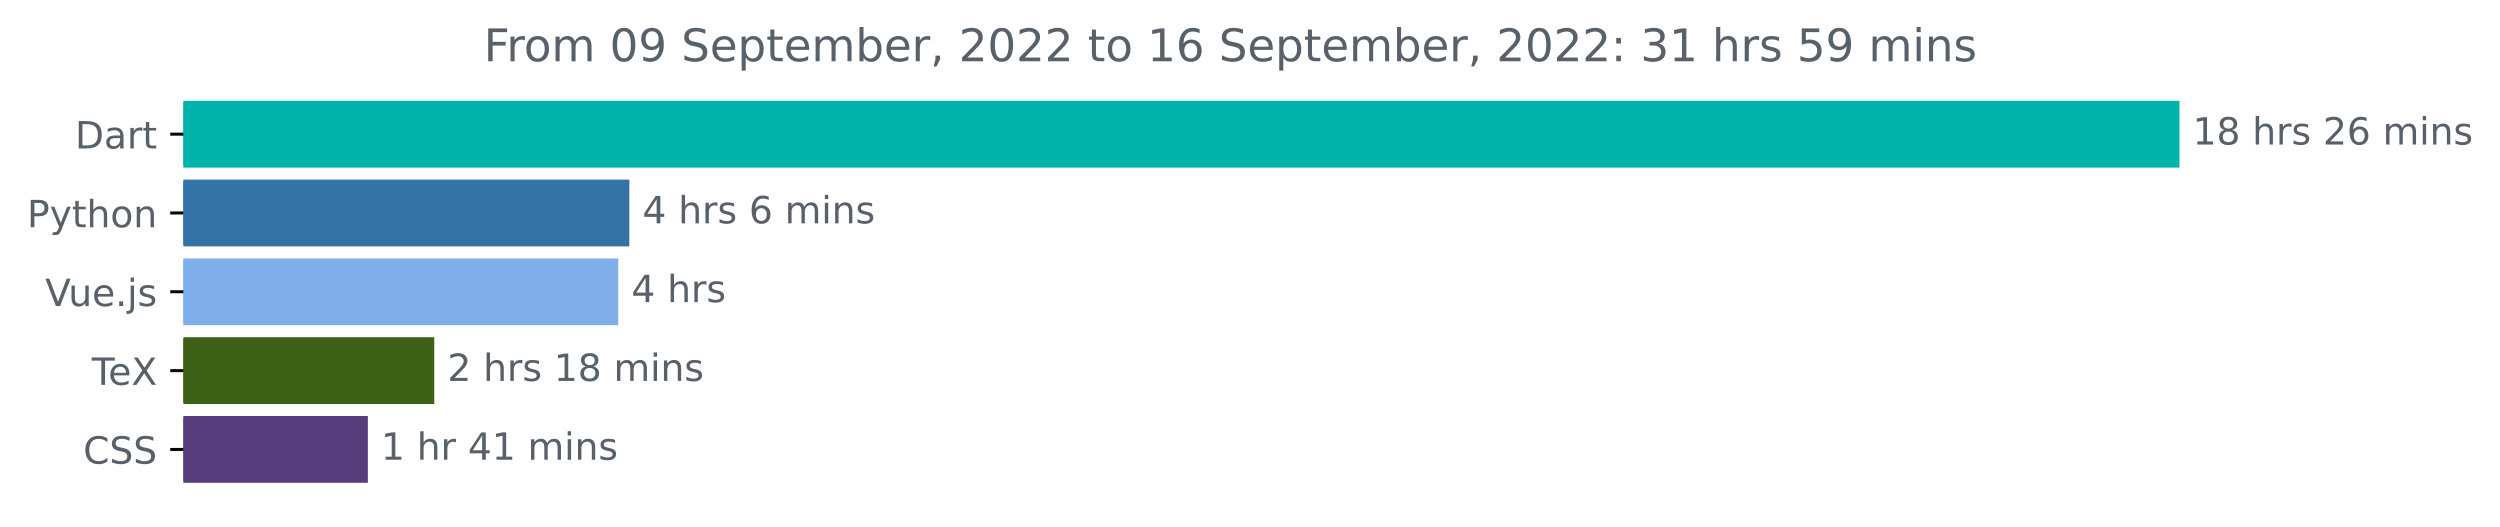
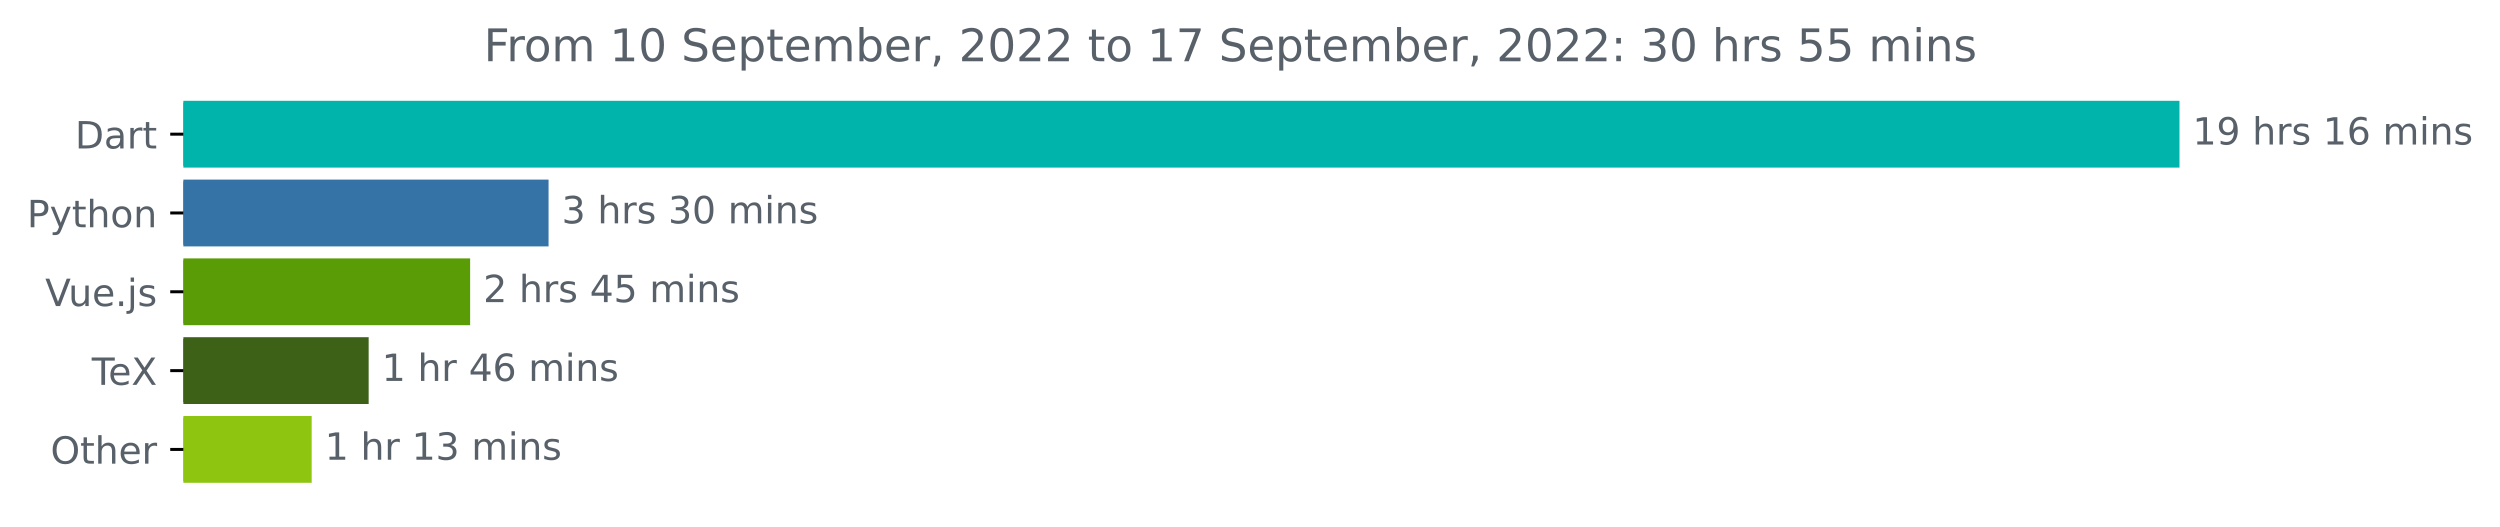
<svg xmlns="http://www.w3.org/2000/svg" xmlns:xlink="http://www.w3.org/1999/xlink" width="666.199pt" height="140.398pt" viewBox="0 0 666.199 140.398" version="1.1">
  <defs>
    <style type="text/css">*{stroke-linejoin: round; stroke-linecap: butt}</style>
  </defs>
  <g id="figure_1">
    <g id="patch_1">
      <path d="M 0 140.398  L 666.199 140.398  L 666.199 0  L 0 0  L 0 140.398  z " style="fill: none" />
    </g>
    <g id="axes_1">
      <g id="patch_2">
-         <path d="M 48.862 27.358  L 580.291 27.358  L 580.291 44.158  L 48.862 44.158  z " clip-path="url(#pf007a153de)" style="fill: #00b4ab; stroke: #00b4ab; stroke-linejoin: miter" />
+         <path d="M 48.862 27.358  L 580.291 27.358  L 580.291 44.158  L 48.862 44.158  z " clip-path="url(#p977d605527)" style="fill: #00b4ab; stroke: #00b4ab; stroke-linejoin: miter" />
      </g>
      <g id="patch_3">
-         <path d="M 48.862 48.358  L 167.204 48.358  L 167.204 65.158  L 48.862 65.158  z " clip-path="url(#pf007a153de)" style="fill: #3572a5; stroke: #3572a5; stroke-linejoin: miter" />
+         <path d="M 48.862 48.358  L 145.68 48.358  L 145.68 65.158  L 48.862 65.158  z " clip-path="url(#p977d605527)" style="fill: #3572a5; stroke: #3572a5; stroke-linejoin: miter" />
      </g>
      <g id="patch_4">
-         <path d="M 48.862 69.358  L 164.254 69.358  L 164.254 86.158  L 48.862 86.158  z " clip-path="url(#pf007a153de)" style="fill: #81afec; stroke: #81afec; stroke-linejoin: miter" />
+         <path d="M 48.862 69.358  L 124.781 69.358  L 124.781 86.158  L 48.862 86.158  z " clip-path="url(#p977d605527)" style="fill: #599c05; stroke: #599c05; stroke-linejoin: miter" />
      </g>
      <g id="patch_5">
-         <path d="M 48.862 90.358  L 115.222 90.358  L 115.222 107.158  L 48.862 107.158  z " clip-path="url(#pf007a153de)" style="fill: #3d6117; stroke: #3d6117; stroke-linejoin: miter" />
+         <path d="M 48.862 90.358  L 97.74 90.358  L 97.74 107.158  L 48.862 107.158  z " clip-path="url(#p977d605527)" style="fill: #3d6117; stroke: #3d6117; stroke-linejoin: miter" />
      </g>
      <g id="patch_6">
-         <path d="M 48.862 111.358  L 97.526 111.358  L 97.526 128.158  L 48.862 128.158  z " clip-path="url(#pf007a153de)" style="fill: #563d7c; stroke: #563d7c; stroke-linejoin: miter" />
+         <path d="M 48.862 111.358  L 82.557 111.358  L 82.557 128.158  L 48.862 128.158  z " clip-path="url(#p977d605527)" style="fill: #8dc511; stroke: #8dc511; stroke-linejoin: miter" />
      </g>
      <g id="matplotlib.axis_1" />
      <g id="matplotlib.axis_2">
        <g id="ytick_1">
          <g id="line2d_1">
            <defs>
-               <path id="m2feb06787a" d="M 0 0  L -3.5 0  " style="stroke: #000000; stroke-width: 0.8" />
+               <path id="m8fcc27174d" d="M 0 0  L -3.5 0  " style="stroke: #000000; stroke-width: 0.8" />
            </defs>
            <g>
-               <use xlink:href="#m2feb06787a" x="48.862" y="35.758" style="stroke: #000000; stroke-width: 0.8" />
+               <use xlink:href="#m8fcc27174d" x="48.862" y="35.758" style="stroke: #000000; stroke-width: 0.8" />
            </g>
          </g>
          <g id="text_1">
            <g style="fill: #586069" transform="translate(20.00313 39.55734)scale(0.1 -0.1)">
              <defs>
                <path id="DejaVuSans-44" d="M 1259 4147  L 1259 519  L 2022 519  Q 2988 519 3436 956  Q 3884 1394 3884 2338  Q 3884 3275 3436 3711  Q 2988 4147 2022 4147  L 1259 4147  z M 628 4666  L 1925 4666  Q 3281 4666 3915 4102  Q 4550 3538 4550 2338  Q 4550 1131 3912 565  Q 3275 0 1925 0  L 628 0  L 628 4666  z " transform="scale(0.015625)" />
                <path id="DejaVuSans-61" d="M 2194 1759  Q 1497 1759 1228 1600  Q 959 1441 959 1056  Q 959 750 1161 570  Q 1363 391 1709 391  Q 2188 391 2477 730  Q 2766 1069 2766 1631  L 2766 1759  L 2194 1759  z M 3341 1997  L 3341 0  L 2766 0  L 2766 531  Q 2569 213 2275 61  Q 1981 -91 1556 -91  Q 1019 -91 701 211  Q 384 513 384 1019  Q 384 1609 779 1909  Q 1175 2209 1959 2209  L 2766 2209  L 2766 2266  Q 2766 2663 2505 2880  Q 2244 3097 1772 3097  Q 1472 3097 1187 3025  Q 903 2953 641 2809  L 641 3341  Q 956 3463 1253 3523  Q 1550 3584 1831 3584  Q 2591 3584 2966 3190  Q 3341 2797 3341 1997  z " transform="scale(0.015625)" />
                <path id="DejaVuSans-72" d="M 2631 2963  Q 2534 3019 2420 3045  Q 2306 3072 2169 3072  Q 1681 3072 1420 2755  Q 1159 2438 1159 1844  L 1159 0  L 581 0  L 581 3500  L 1159 3500  L 1159 2956  Q 1341 3275 1631 3429  Q 1922 3584 2338 3584  Q 2397 3584 2469 3576  Q 2541 3569 2628 3553  L 2631 2963  z " transform="scale(0.015625)" />
                <path id="DejaVuSans-74" d="M 1172 4494  L 1172 3500  L 2356 3500  L 2356 3053  L 1172 3053  L 1172 1153  Q 1172 725 1289 603  Q 1406 481 1766 481  L 2356 481  L 2356 0  L 1766 0  Q 1100 0 847 248  Q 594 497 594 1153  L 594 3053  L 172 3053  L 172 3500  L 594 3500  L 594 4494  L 1172 4494  z " transform="scale(0.015625)" />
              </defs>
              <use xlink:href="#DejaVuSans-44" />
              <use xlink:href="#DejaVuSans-61" x="77.002" />
              <use xlink:href="#DejaVuSans-72" x="138.281" />
              <use xlink:href="#DejaVuSans-74" x="179.395" />
            </g>
          </g>
        </g>
        <g id="ytick_2">
          <g id="line2d_2">
            <g>
-               <use xlink:href="#m2feb06787a" x="48.862" y="56.758" style="stroke: #000000; stroke-width: 0.8" />
+               <use xlink:href="#m8fcc27174d" x="48.862" y="56.758" style="stroke: #000000; stroke-width: 0.8" />
            </g>
          </g>
          <g id="text_2">
            <g style="fill: #586069" transform="translate(7.2 60.55734)scale(0.1 -0.1)">
              <defs>
                <path id="DejaVuSans-50" d="M 1259 4147  L 1259 2394  L 2053 2394  Q 2494 2394 2734 2622  Q 2975 2850 2975 3272  Q 2975 3691 2734 3919  Q 2494 4147 2053 4147  L 1259 4147  z M 628 4666  L 2053 4666  Q 2838 4666 3239 4311  Q 3641 3956 3641 3272  Q 3641 2581 3239 2228  Q 2838 1875 2053 1875  L 1259 1875  L 1259 0  L 628 0  L 628 4666  z " transform="scale(0.015625)" />
                <path id="DejaVuSans-79" d="M 2059 -325  Q 1816 -950 1584 -1140  Q 1353 -1331 966 -1331  L 506 -1331  L 506 -850  L 844 -850  Q 1081 -850 1212 -737  Q 1344 -625 1503 -206  L 1606 56  L 191 3500  L 800 3500  L 1894 763  L 2988 3500  L 3597 3500  L 2059 -325  z " transform="scale(0.015625)" />
                <path id="DejaVuSans-68" d="M 3513 2113  L 3513 0  L 2938 0  L 2938 2094  Q 2938 2591 2744 2837  Q 2550 3084 2163 3084  Q 1697 3084 1428 2787  Q 1159 2491 1159 1978  L 1159 0  L 581 0  L 581 4863  L 1159 4863  L 1159 2956  Q 1366 3272 1645 3428  Q 1925 3584 2291 3584  Q 2894 3584 3203 3211  Q 3513 2838 3513 2113  z " transform="scale(0.015625)" />
                <path id="DejaVuSans-6f" d="M 1959 3097  Q 1497 3097 1228 2736  Q 959 2375 959 1747  Q 959 1119 1226 758  Q 1494 397 1959 397  Q 2419 397 2687 759  Q 2956 1122 2956 1747  Q 2956 2369 2687 2733  Q 2419 3097 1959 3097  z M 1959 3584  Q 2709 3584 3137 3096  Q 3566 2609 3566 1747  Q 3566 888 3137 398  Q 2709 -91 1959 -91  Q 1206 -91 779 398  Q 353 888 353 1747  Q 353 2609 779 3096  Q 1206 3584 1959 3584  z " transform="scale(0.015625)" />
                <path id="DejaVuSans-6e" d="M 3513 2113  L 3513 0  L 2938 0  L 2938 2094  Q 2938 2591 2744 2837  Q 2550 3084 2163 3084  Q 1697 3084 1428 2787  Q 1159 2491 1159 1978  L 1159 0  L 581 0  L 581 3500  L 1159 3500  L 1159 2956  Q 1366 3272 1645 3428  Q 1925 3584 2291 3584  Q 2894 3584 3203 3211  Q 3513 2838 3513 2113  z " transform="scale(0.015625)" />
              </defs>
              <use xlink:href="#DejaVuSans-50" />
              <use xlink:href="#DejaVuSans-79" x="60.303" />
              <use xlink:href="#DejaVuSans-74" x="119.482" />
              <use xlink:href="#DejaVuSans-68" x="158.691" />
              <use xlink:href="#DejaVuSans-6f" x="222.07" />
              <use xlink:href="#DejaVuSans-6e" x="283.252" />
            </g>
          </g>
        </g>
        <g id="ytick_3">
          <g id="line2d_3">
            <g>
-               <use xlink:href="#m2feb06787a" x="48.862" y="77.758" style="stroke: #000000; stroke-width: 0.8" />
+               <use xlink:href="#m8fcc27174d" x="48.862" y="77.758" style="stroke: #000000; stroke-width: 0.8" />
            </g>
          </g>
          <g id="text_3">
            <g style="fill: #586069" transform="translate(12.04063 81.55734)scale(0.1 -0.1)">
              <defs>
                <path id="DejaVuSans-56" d="M 1831 0  L 50 4666  L 709 4666  L 2188 738  L 3669 4666  L 4325 4666  L 2547 0  L 1831 0  z " transform="scale(0.015625)" />
                <path id="DejaVuSans-75" d="M 544 1381  L 544 3500  L 1119 3500  L 1119 1403  Q 1119 906 1312 657  Q 1506 409 1894 409  Q 2359 409 2629 706  Q 2900 1003 2900 1516  L 2900 3500  L 3475 3500  L 3475 0  L 2900 0  L 2900 538  Q 2691 219 2414 64  Q 2138 -91 1772 -91  Q 1169 -91 856 284  Q 544 659 544 1381  z M 1991 3584  L 1991 3584  z " transform="scale(0.015625)" />
                <path id="DejaVuSans-65" d="M 3597 1894  L 3597 1613  L 953 1613  Q 991 1019 1311 708  Q 1631 397 2203 397  Q 2534 397 2845 478  Q 3156 559 3463 722  L 3463 178  Q 3153 47 2828 -22  Q 2503 -91 2169 -91  Q 1331 -91 842 396  Q 353 884 353 1716  Q 353 2575 817 3079  Q 1281 3584 2069 3584  Q 2775 3584 3186 3129  Q 3597 2675 3597 1894  z M 3022 2063  Q 3016 2534 2758 2815  Q 2500 3097 2075 3097  Q 1594 3097 1305 2825  Q 1016 2553 972 2059  L 3022 2063  z " transform="scale(0.015625)" />
                <path id="DejaVuSans-2e" d="M 684 794  L 1344 794  L 1344 0  L 684 0  L 684 794  z " transform="scale(0.015625)" />
                <path id="DejaVuSans-6a" d="M 603 3500  L 1178 3500  L 1178 -63  Q 1178 -731 923 -1031  Q 669 -1331 103 -1331  L -116 -1331  L -116 -844  L 38 -844  Q 366 -844 484 -692  Q 603 -541 603 -63  L 603 3500  z M 603 4863  L 1178 4863  L 1178 4134  L 603 4134  L 603 4863  z " transform="scale(0.015625)" />
                <path id="DejaVuSans-73" d="M 2834 3397  L 2834 2853  Q 2591 2978 2328 3040  Q 2066 3103 1784 3103  Q 1356 3103 1142 2972  Q 928 2841 928 2578  Q 928 2378 1081 2264  Q 1234 2150 1697 2047  L 1894 2003  Q 2506 1872 2764 1633  Q 3022 1394 3022 966  Q 3022 478 2636 193  Q 2250 -91 1575 -91  Q 1294 -91 989 -36  Q 684 19 347 128  L 347 722  Q 666 556 975 473  Q 1284 391 1588 391  Q 1994 391 2212 530  Q 2431 669 2431 922  Q 2431 1156 2273 1281  Q 2116 1406 1581 1522  L 1381 1569  Q 847 1681 609 1914  Q 372 2147 372 2553  Q 372 3047 722 3315  Q 1072 3584 1716 3584  Q 2034 3584 2315 3537  Q 2597 3491 2834 3397  z " transform="scale(0.015625)" />
              </defs>
              <use xlink:href="#DejaVuSans-56" />
              <use xlink:href="#DejaVuSans-75" x="61.658" />
              <use xlink:href="#DejaVuSans-65" x="125.037" />
              <use xlink:href="#DejaVuSans-2e" x="186.561" />
              <use xlink:href="#DejaVuSans-6a" x="218.348" />
              <use xlink:href="#DejaVuSans-73" x="246.131" />
            </g>
          </g>
        </g>
        <g id="ytick_4">
          <g id="line2d_4">
            <g>
-               <use xlink:href="#m2feb06787a" x="48.862" y="98.758" style="stroke: #000000; stroke-width: 0.8" />
+               <use xlink:href="#m8fcc27174d" x="48.862" y="98.758" style="stroke: #000000; stroke-width: 0.8" />
            </g>
          </g>
          <g id="text_4">
            <g style="fill: #586069" transform="translate(24.45156 102.5573)scale(0.1 -0.1)">
              <defs>
                <path id="DejaVuSans-54" d="M -19 4666  L 3928 4666  L 3928 4134  L 2272 4134  L 2272 0  L 1638 0  L 1638 4134  L -19 4134  L -19 4666  z " transform="scale(0.015625)" />
                <path id="DejaVuSans-58" d="M 403 4666  L 1081 4666  L 2241 2931  L 3406 4666  L 4084 4666  L 2584 2425  L 4184 0  L 3506 0  L 2194 1984  L 872 0  L 191 0  L 1856 2491  L 403 4666  z " transform="scale(0.015625)" />
              </defs>
              <use xlink:href="#DejaVuSans-54" />
              <use xlink:href="#DejaVuSans-65" x="44.084" />
              <use xlink:href="#DejaVuSans-58" x="105.607" />
            </g>
          </g>
        </g>
        <g id="ytick_5">
          <g id="line2d_5">
            <g>
-               <use xlink:href="#m2feb06787a" x="48.862" y="119.758" style="stroke: #000000; stroke-width: 0.8" />
+               <use xlink:href="#m8fcc27174d" x="48.862" y="119.758" style="stroke: #000000; stroke-width: 0.8" />
            </g>
          </g>
          <g id="text_5">
-             <g style="fill: #586069" transform="translate(22.18281 123.5573)scale(0.1 -0.1)">
-               <defs>
-                 <path id="DejaVuSans-43" d="M 4122 4306  L 4122 3641  Q 3803 3938 3442 4084  Q 3081 4231 2675 4231  Q 1875 4231 1450 3742  Q 1025 3253 1025 2328  Q 1025 1406 1450 917  Q 1875 428 2675 428  Q 3081 428 3442 575  Q 3803 722 4122 1019  L 4122 359  Q 3791 134 3420 21  Q 3050 -91 2638 -91  Q 1578 -91 968 557  Q 359 1206 359 2328  Q 359 3453 968 4101  Q 1578 4750 2638 4750  Q 3056 4750 3426 4639  Q 3797 4528 4122 4306  z " transform="scale(0.015625)" />
-                 <path id="DejaVuSans-53" d="M 3425 4513  L 3425 3897  Q 3066 4069 2747 4153  Q 2428 4238 2131 4238  Q 1616 4238 1336 4038  Q 1056 3838 1056 3469  Q 1056 3159 1242 3001  Q 1428 2844 1947 2747  L 2328 2669  Q 3034 2534 3370 2195  Q 3706 1856 3706 1288  Q 3706 609 3251 259  Q 2797 -91 1919 -91  Q 1588 -91 1214 -16  Q 841 59 441 206  L 441 856  Q 825 641 1194 531  Q 1563 422 1919 422  Q 2459 422 2753 634  Q 3047 847 3047 1241  Q 3047 1584 2836 1778  Q 2625 1972 2144 2069  L 1759 2144  Q 1053 2284 737 2584  Q 422 2884 422 3419  Q 422 4038 858 4394  Q 1294 4750 2059 4750  Q 2388 4750 2728 4690  Q 3069 4631 3425 4513  z " transform="scale(0.015625)" />
-               </defs>
-               <use xlink:href="#DejaVuSans-43" />
-               <use xlink:href="#DejaVuSans-53" x="69.824" />
-               <use xlink:href="#DejaVuSans-53" x="133.301" />
+             <g style="fill: #586069" transform="translate(13.46875 123.5573)scale(0.1 -0.1)">
+               <defs>
+                 <path id="DejaVuSans-4f" d="M 2522 4238  Q 1834 4238 1429 3725  Q 1025 3213 1025 2328  Q 1025 1447 1429 934  Q 1834 422 2522 422  Q 3209 422 3611 934  Q 4013 1447 4013 2328  Q 4013 3213 3611 3725  Q 3209 4238 2522 4238  z M 2522 4750  Q 3503 4750 4090 4092  Q 4678 3434 4678 2328  Q 4678 1225 4090 567  Q 3503 -91 2522 -91  Q 1538 -91 948 565  Q 359 1222 359 2328  Q 359 3434 948 4092  Q 1538 4750 2522 4750  z " transform="scale(0.015625)" />
+               </defs>
+               <use xlink:href="#DejaVuSans-4f" />
+               <use xlink:href="#DejaVuSans-74" x="78.711" />
+               <use xlink:href="#DejaVuSans-68" x="117.92" />
+               <use xlink:href="#DejaVuSans-65" x="181.299" />
+               <use xlink:href="#DejaVuSans-72" x="242.822" />
            </g>
          </g>
        </g>
      </g>
      <g id="text_6">
        <g style="fill: #586069" transform="translate(584.2911 38.5175)scale(0.1 -0.1)">
          <defs>
            <path id="DejaVuSans-31" d="M 794 531  L 1825 531  L 1825 4091  L 703 3866  L 703 4441  L 1819 4666  L 2450 4666  L 2450 531  L 3481 531  L 3481 0  L 794 0  L 794 531  z " transform="scale(0.015625)" />
-             <path id="DejaVuSans-38" d="M 2034 2216  Q 1584 2216 1326 1975  Q 1069 1734 1069 1313  Q 1069 891 1326 650  Q 1584 409 2034 409  Q 2484 409 2743 651  Q 3003 894 3003 1313  Q 3003 1734 2745 1975  Q 2488 2216 2034 2216  z M 1403 2484  Q 997 2584 770 2862  Q 544 3141 544 3541  Q 544 4100 942 4425  Q 1341 4750 2034 4750  Q 2731 4750 3128 4425  Q 3525 4100 3525 3541  Q 3525 3141 3298 2862  Q 3072 2584 2669 2484  Q 3125 2378 3379 2068  Q 3634 1759 3634 1313  Q 3634 634 3220 271  Q 2806 -91 2034 -91  Q 1263 -91 848 271  Q 434 634 434 1313  Q 434 1759 690 2068  Q 947 2378 1403 2484  z M 1172 3481  Q 1172 3119 1398 2916  Q 1625 2713 2034 2713  Q 2441 2713 2670 2916  Q 2900 3119 2900 3481  Q 2900 3844 2670 4047  Q 2441 4250 2034 4250  Q 1625 4250 1398 4047  Q 1172 3844 1172 3481  z " transform="scale(0.015625)" />
+             <path id="DejaVuSans-39" d="M 703 97  L 703 672  Q 941 559 1184 500  Q 1428 441 1663 441  Q 2288 441 2617 861  Q 2947 1281 2994 2138  Q 2813 1869 2534 1725  Q 2256 1581 1919 1581  Q 1219 1581 811 2004  Q 403 2428 403 3163  Q 403 3881 828 4315  Q 1253 4750 1959 4750  Q 2769 4750 3195 4129  Q 3622 3509 3622 2328  Q 3622 1225 3098 567  Q 2575 -91 1691 -91  Q 1453 -91 1209 -44  Q 966 3 703 97  z M 1959 2075  Q 2384 2075 2632 2365  Q 2881 2656 2881 3163  Q 2881 3666 2632 3958  Q 2384 4250 1959 4250  Q 1534 4250 1286 3958  Q 1038 3666 1038 3163  Q 1038 2656 1286 2365  Q 1534 2075 1959 2075  z " transform="scale(0.015625)" />
            <path id="DejaVuSans-20" transform="scale(0.015625)" />
-             <path id="DejaVuSans-32" d="M 1228 531  L 3431 531  L 3431 0  L 469 0  L 469 531  Q 828 903 1448 1529  Q 2069 2156 2228 2338  Q 2531 2678 2651 2914  Q 2772 3150 2772 3378  Q 2772 3750 2511 3984  Q 2250 4219 1831 4219  Q 1534 4219 1204 4116  Q 875 4013 500 3803  L 500 4441  Q 881 4594 1212 4672  Q 1544 4750 1819 4750  Q 2544 4750 2975 4387  Q 3406 4025 3406 3419  Q 3406 3131 3298 2873  Q 3191 2616 2906 2266  Q 2828 2175 2409 1742  Q 1991 1309 1228 531  z " transform="scale(0.015625)" />
            <path id="DejaVuSans-36" d="M 2113 2584  Q 1688 2584 1439 2293  Q 1191 2003 1191 1497  Q 1191 994 1439 701  Q 1688 409 2113 409  Q 2538 409 2786 701  Q 3034 994 3034 1497  Q 3034 2003 2786 2293  Q 2538 2584 2113 2584  z M 3366 4563  L 3366 3988  Q 3128 4100 2886 4159  Q 2644 4219 2406 4219  Q 1781 4219 1451 3797  Q 1122 3375 1075 2522  Q 1259 2794 1537 2939  Q 1816 3084 2150 3084  Q 2853 3084 3261 2657  Q 3669 2231 3669 1497  Q 3669 778 3244 343  Q 2819 -91 2113 -91  Q 1303 -91 875 529  Q 447 1150 447 2328  Q 447 3434 972 4092  Q 1497 4750 2381 4750  Q 2619 4750 2861 4703  Q 3103 4656 3366 4563  z " transform="scale(0.015625)" />
            <path id="DejaVuSans-6d" d="M 3328 2828  Q 3544 3216 3844 3400  Q 4144 3584 4550 3584  Q 5097 3584 5394 3201  Q 5691 2819 5691 2113  L 5691 0  L 5113 0  L 5113 2094  Q 5113 2597 4934 2840  Q 4756 3084 4391 3084  Q 3944 3084 3684 2787  Q 3425 2491 3425 1978  L 3425 0  L 2847 0  L 2847 2094  Q 2847 2600 2669 2842  Q 2491 3084 2119 3084  Q 1678 3084 1418 2786  Q 1159 2488 1159 1978  L 1159 0  L 581 0  L 581 3500  L 1159 3500  L 1159 2956  Q 1356 3278 1631 3431  Q 1906 3584 2284 3584  Q 2666 3584 2933 3390  Q 3200 3197 3328 2828  z " transform="scale(0.015625)" />
            <path id="DejaVuSans-69" d="M 603 3500  L 1178 3500  L 1178 0  L 603 0  L 603 3500  z M 603 4863  L 1178 4863  L 1178 4134  L 603 4134  L 603 4863  z " transform="scale(0.015625)" />
          </defs>
          <use xlink:href="#DejaVuSans-31" />
-           <use xlink:href="#DejaVuSans-38" x="63.623" />
+           <use xlink:href="#DejaVuSans-39" x="63.623" />
          <use xlink:href="#DejaVuSans-20" x="127.246" />
          <use xlink:href="#DejaVuSans-68" x="159.033" />
          <use xlink:href="#DejaVuSans-72" x="222.412" />
          <use xlink:href="#DejaVuSans-73" x="263.525" />
          <use xlink:href="#DejaVuSans-20" x="315.625" />
-           <use xlink:href="#DejaVuSans-32" x="347.412" />
+           <use xlink:href="#DejaVuSans-31" x="347.412" />
          <use xlink:href="#DejaVuSans-36" x="411.035" />
          <use xlink:href="#DejaVuSans-20" x="474.658" />
          <use xlink:href="#DejaVuSans-6d" x="506.445" />
          <use xlink:href="#DejaVuSans-69" x="603.857" />
          <use xlink:href="#DejaVuSans-6e" x="631.641" />
          <use xlink:href="#DejaVuSans-73" x="695.02" />
        </g>
      </g>
      <g id="text_7">
-         <g style="fill: #586069" transform="translate(171.2035 59.5175)scale(0.1 -0.1)">
+         <g style="fill: #586069" transform="translate(149.6797 59.5175)scale(0.1 -0.1)">
          <defs>
-             <path id="DejaVuSans-34" d="M 2419 4116  L 825 1625  L 2419 1625  L 2419 4116  z M 2253 4666  L 3047 4666  L 3047 1625  L 3713 1625  L 3713 1100  L 3047 1100  L 3047 0  L 2419 0  L 2419 1100  L 313 1100  L 313 1709  L 2253 4666  z " transform="scale(0.015625)" />
+             <path id="DejaVuSans-33" d="M 2597 2516  Q 3050 2419 3304 2112  Q 3559 1806 3559 1356  Q 3559 666 3084 287  Q 2609 -91 1734 -91  Q 1441 -91 1130 -33  Q 819 25 488 141  L 488 750  Q 750 597 1062 519  Q 1375 441 1716 441  Q 2309 441 2620 675  Q 2931 909 2931 1356  Q 2931 1769 2642 2001  Q 2353 2234 1838 2234  L 1294 2234  L 1294 2753  L 1863 2753  Q 2328 2753 2575 2939  Q 2822 3125 2822 3475  Q 2822 3834 2567 4026  Q 2313 4219 1838 4219  Q 1578 4219 1281 4162  Q 984 4106 628 3988  L 628 4550  Q 988 4650 1302 4700  Q 1616 4750 1894 4750  Q 2613 4750 3031 4423  Q 3450 4097 3450 3541  Q 3450 3153 3228 2886  Q 3006 2619 2597 2516  z " transform="scale(0.015625)" />
+             <path id="DejaVuSans-30" d="M 2034 4250  Q 1547 4250 1301 3770  Q 1056 3291 1056 2328  Q 1056 1369 1301 889  Q 1547 409 2034 409  Q 2525 409 2770 889  Q 3016 1369 3016 2328  Q 3016 3291 2770 3770  Q 2525 4250 2034 4250  z M 2034 4750  Q 2819 4750 3233 4129  Q 3647 3509 3647 2328  Q 3647 1150 3233 529  Q 2819 -91 2034 -91  Q 1250 -91 836 529  Q 422 1150 422 2328  Q 422 3509 836 4129  Q 1250 4750 2034 4750  z " transform="scale(0.015625)" />
          </defs>
-           <use xlink:href="#DejaVuSans-34" />
+           <use xlink:href="#DejaVuSans-33" />
          <use xlink:href="#DejaVuSans-20" x="63.623" />
          <use xlink:href="#DejaVuSans-68" x="95.41" />
          <use xlink:href="#DejaVuSans-72" x="158.789" />
          <use xlink:href="#DejaVuSans-73" x="199.902" />
          <use xlink:href="#DejaVuSans-20" x="252.002" />
-           <use xlink:href="#DejaVuSans-36" x="283.789" />
-           <use xlink:href="#DejaVuSans-20" x="347.412" />
-           <use xlink:href="#DejaVuSans-6d" x="379.199" />
-           <use xlink:href="#DejaVuSans-69" x="476.611" />
-           <use xlink:href="#DejaVuSans-6e" x="504.395" />
-           <use xlink:href="#DejaVuSans-73" x="567.773" />
+           <use xlink:href="#DejaVuSans-33" x="283.789" />
+           <use xlink:href="#DejaVuSans-30" x="347.412" />
+           <use xlink:href="#DejaVuSans-20" x="411.035" />
+           <use xlink:href="#DejaVuSans-6d" x="442.822" />
+           <use xlink:href="#DejaVuSans-69" x="540.234" />
+           <use xlink:href="#DejaVuSans-6e" x="568.018" />
+           <use xlink:href="#DejaVuSans-73" x="631.396" />
        </g>
      </g>
      <g id="text_8">
-         <g style="fill: #586069" transform="translate(168.2542 80.5175)scale(0.1 -0.1)">
-           <use xlink:href="#DejaVuSans-34" />
-           <use xlink:href="#DejaVuSans-20" x="63.623" />
-           <use xlink:href="#DejaVuSans-68" x="95.41" />
-           <use xlink:href="#DejaVuSans-72" x="158.789" />
-           <use xlink:href="#DejaVuSans-73" x="199.902" />
-         </g>
-       </g>
-       <g id="text_9">
-         <g style="fill: #586069" transform="translate(119.2219 101.5175)scale(0.1 -0.1)">
+         <g style="fill: #586069" transform="translate(128.7809 80.5175)scale(0.1 -0.1)">
+           <defs>
+             <path id="DejaVuSans-32" d="M 1228 531  L 3431 531  L 3431 0  L 469 0  L 469 531  Q 828 903 1448 1529  Q 2069 2156 2228 2338  Q 2531 2678 2651 2914  Q 2772 3150 2772 3378  Q 2772 3750 2511 3984  Q 2250 4219 1831 4219  Q 1534 4219 1204 4116  Q 875 4013 500 3803  L 500 4441  Q 881 4594 1212 4672  Q 1544 4750 1819 4750  Q 2544 4750 2975 4387  Q 3406 4025 3406 3419  Q 3406 3131 3298 2873  Q 3191 2616 2906 2266  Q 2828 2175 2409 1742  Q 1991 1309 1228 531  z " transform="scale(0.015625)" />
+             <path id="DejaVuSans-34" d="M 2419 4116  L 825 1625  L 2419 1625  L 2419 4116  z M 2253 4666  L 3047 4666  L 3047 1625  L 3713 1625  L 3713 1100  L 3047 1100  L 3047 0  L 2419 0  L 2419 1100  L 313 1100  L 313 1709  L 2253 4666  z " transform="scale(0.015625)" />
+             <path id="DejaVuSans-35" d="M 691 4666  L 3169 4666  L 3169 4134  L 1269 4134  L 1269 2991  Q 1406 3038 1543 3061  Q 1681 3084 1819 3084  Q 2600 3084 3056 2656  Q 3513 2228 3513 1497  Q 3513 744 3044 326  Q 2575 -91 1722 -91  Q 1428 -91 1123 -41  Q 819 9 494 109  L 494 744  Q 775 591 1075 516  Q 1375 441 1709 441  Q 2250 441 2565 725  Q 2881 1009 2881 1497  Q 2881 1984 2565 2268  Q 2250 2553 1709 2553  Q 1456 2553 1204 2497  Q 953 2441 691 2322  L 691 4666  z " transform="scale(0.015625)" />
+           </defs>
          <use xlink:href="#DejaVuSans-32" />
          <use xlink:href="#DejaVuSans-20" x="63.623" />
          <use xlink:href="#DejaVuSans-68" x="95.41" />
          <use xlink:href="#DejaVuSans-72" x="158.789" />
          <use xlink:href="#DejaVuSans-73" x="199.902" />
          <use xlink:href="#DejaVuSans-20" x="252.002" />
-           <use xlink:href="#DejaVuSans-31" x="283.789" />
-           <use xlink:href="#DejaVuSans-38" x="347.412" />
+           <use xlink:href="#DejaVuSans-34" x="283.789" />
+           <use xlink:href="#DejaVuSans-35" x="347.412" />
          <use xlink:href="#DejaVuSans-20" x="411.035" />
          <use xlink:href="#DejaVuSans-6d" x="442.822" />
          <use xlink:href="#DejaVuSans-69" x="540.234" />
          <use xlink:href="#DejaVuSans-6e" x="568.018" />
          <use xlink:href="#DejaVuSans-73" x="631.396" />
        </g>
      </g>
-       <g id="text_10">
-         <g style="fill: #586069" transform="translate(101.5261 122.5175)scale(0.1 -0.1)">
+       <g id="text_9">
+         <g style="fill: #586069" transform="translate(101.7403 101.5175)scale(0.1 -0.1)">
          <use xlink:href="#DejaVuSans-31" />
          <use xlink:href="#DejaVuSans-20" x="63.623" />
          <use xlink:href="#DejaVuSans-68" x="95.41" />
          <use xlink:href="#DejaVuSans-72" x="158.789" />
          <use xlink:href="#DejaVuSans-20" x="199.902" />
          <use xlink:href="#DejaVuSans-34" x="231.689" />
-           <use xlink:href="#DejaVuSans-31" x="295.312" />
+           <use xlink:href="#DejaVuSans-36" x="295.312" />
          <use xlink:href="#DejaVuSans-20" x="358.936" />
          <use xlink:href="#DejaVuSans-6d" x="390.723" />
          <use xlink:href="#DejaVuSans-69" x="488.135" />
          <use xlink:href="#DejaVuSans-6e" x="515.918" />
          <use xlink:href="#DejaVuSans-73" x="579.297" />
        </g>
      </g>
+       <g id="text_10">
+         <g style="fill: #586069" transform="translate(86.55661 122.5175)scale(0.1 -0.1)">
+           <use xlink:href="#DejaVuSans-31" />
+           <use xlink:href="#DejaVuSans-20" x="63.623" />
+           <use xlink:href="#DejaVuSans-68" x="95.41" />
+           <use xlink:href="#DejaVuSans-72" x="158.789" />
+           <use xlink:href="#DejaVuSans-20" x="199.902" />
+           <use xlink:href="#DejaVuSans-31" x="231.689" />
+           <use xlink:href="#DejaVuSans-33" x="295.312" />
+           <use xlink:href="#DejaVuSans-20" x="358.936" />
+           <use xlink:href="#DejaVuSans-6d" x="390.723" />
+           <use xlink:href="#DejaVuSans-69" x="488.135" />
+           <use xlink:href="#DejaVuSans-6e" x="515.918" />
+           <use xlink:href="#DejaVuSans-73" x="579.297" />
+         </g>
+       </g>
      <g id="text_11">
        <g style="fill: #586069" transform="translate(128.9194 16.31812)scale(0.12 -0.12)">
          <defs>
            <path id="DejaVuSans-46" d="M 628 4666  L 3309 4666  L 3309 4134  L 1259 4134  L 1259 2759  L 3109 2759  L 3109 2228  L 1259 2228  L 1259 0  L 628 0  L 628 4666  z " transform="scale(0.015625)" />
-             <path id="DejaVuSans-30" d="M 2034 4250  Q 1547 4250 1301 3770  Q 1056 3291 1056 2328  Q 1056 1369 1301 889  Q 1547 409 2034 409  Q 2525 409 2770 889  Q 3016 1369 3016 2328  Q 3016 3291 2770 3770  Q 2525 4250 2034 4250  z M 2034 4750  Q 2819 4750 3233 4129  Q 3647 3509 3647 2328  Q 3647 1150 3233 529  Q 2819 -91 2034 -91  Q 1250 -91 836 529  Q 422 1150 422 2328  Q 422 3509 836 4129  Q 1250 4750 2034 4750  z " transform="scale(0.015625)" />
-             <path id="DejaVuSans-39" d="M 703 97  L 703 672  Q 941 559 1184 500  Q 1428 441 1663 441  Q 2288 441 2617 861  Q 2947 1281 2994 2138  Q 2813 1869 2534 1725  Q 2256 1581 1919 1581  Q 1219 1581 811 2004  Q 403 2428 403 3163  Q 403 3881 828 4315  Q 1253 4750 1959 4750  Q 2769 4750 3195 4129  Q 3622 3509 3622 2328  Q 3622 1225 3098 567  Q 2575 -91 1691 -91  Q 1453 -91 1209 -44  Q 966 3 703 97  z M 1959 2075  Q 2384 2075 2632 2365  Q 2881 2656 2881 3163  Q 2881 3666 2632 3958  Q 2384 4250 1959 4250  Q 1534 4250 1286 3958  Q 1038 3666 1038 3163  Q 1038 2656 1286 2365  Q 1534 2075 1959 2075  z " transform="scale(0.015625)" />
+             <path id="DejaVuSans-53" d="M 3425 4513  L 3425 3897  Q 3066 4069 2747 4153  Q 2428 4238 2131 4238  Q 1616 4238 1336 4038  Q 1056 3838 1056 3469  Q 1056 3159 1242 3001  Q 1428 2844 1947 2747  L 2328 2669  Q 3034 2534 3370 2195  Q 3706 1856 3706 1288  Q 3706 609 3251 259  Q 2797 -91 1919 -91  Q 1588 -91 1214 -16  Q 841 59 441 206  L 441 856  Q 825 641 1194 531  Q 1563 422 1919 422  Q 2459 422 2753 634  Q 3047 847 3047 1241  Q 3047 1584 2836 1778  Q 2625 1972 2144 2069  L 1759 2144  Q 1053 2284 737 2584  Q 422 2884 422 3419  Q 422 4038 858 4394  Q 1294 4750 2059 4750  Q 2388 4750 2728 4690  Q 3069 4631 3425 4513  z " transform="scale(0.015625)" />
            <path id="DejaVuSans-70" d="M 1159 525  L 1159 -1331  L 581 -1331  L 581 3500  L 1159 3500  L 1159 2969  Q 1341 3281 1617 3432  Q 1894 3584 2278 3584  Q 2916 3584 3314 3078  Q 3713 2572 3713 1747  Q 3713 922 3314 415  Q 2916 -91 2278 -91  Q 1894 -91 1617 61  Q 1341 213 1159 525  z M 3116 1747  Q 3116 2381 2855 2742  Q 2594 3103 2138 3103  Q 1681 3103 1420 2742  Q 1159 2381 1159 1747  Q 1159 1113 1420 752  Q 1681 391 2138 391  Q 2594 391 2855 752  Q 3116 1113 3116 1747  z " transform="scale(0.015625)" />
            <path id="DejaVuSans-62" d="M 3116 1747  Q 3116 2381 2855 2742  Q 2594 3103 2138 3103  Q 1681 3103 1420 2742  Q 1159 2381 1159 1747  Q 1159 1113 1420 752  Q 1681 391 2138 391  Q 2594 391 2855 752  Q 3116 1113 3116 1747  z M 1159 2969  Q 1341 3281 1617 3432  Q 1894 3584 2278 3584  Q 2916 3584 3314 3078  Q 3713 2572 3713 1747  Q 3713 922 3314 415  Q 2916 -91 2278 -91  Q 1894 -91 1617 61  Q 1341 213 1159 525  L 1159 0  L 581 0  L 581 4863  L 1159 4863  L 1159 2969  z " transform="scale(0.015625)" />
            <path id="DejaVuSans-2c" d="M 750 794  L 1409 794  L 1409 256  L 897 -744  L 494 -744  L 750 256  L 750 794  z " transform="scale(0.015625)" />
+             <path id="DejaVuSans-37" d="M 525 4666  L 3525 4666  L 3525 4397  L 1831 0  L 1172 0  L 2766 4134  L 525 4134  L 525 4666  z " transform="scale(0.015625)" />
            <path id="DejaVuSans-3a" d="M 750 794  L 1409 794  L 1409 0  L 750 0  L 750 794  z M 750 3309  L 1409 3309  L 1409 2516  L 750 2516  L 750 3309  z " transform="scale(0.015625)" />
-             <path id="DejaVuSans-33" d="M 2597 2516  Q 3050 2419 3304 2112  Q 3559 1806 3559 1356  Q 3559 666 3084 287  Q 2609 -91 1734 -91  Q 1441 -91 1130 -33  Q 819 25 488 141  L 488 750  Q 750 597 1062 519  Q 1375 441 1716 441  Q 2309 441 2620 675  Q 2931 909 2931 1356  Q 2931 1769 2642 2001  Q 2353 2234 1838 2234  L 1294 2234  L 1294 2753  L 1863 2753  Q 2328 2753 2575 2939  Q 2822 3125 2822 3475  Q 2822 3834 2567 4026  Q 2313 4219 1838 4219  Q 1578 4219 1281 4162  Q 984 4106 628 3988  L 628 4550  Q 988 4650 1302 4700  Q 1616 4750 1894 4750  Q 2613 4750 3031 4423  Q 3450 4097 3450 3541  Q 3450 3153 3228 2886  Q 3006 2619 2597 2516  z " transform="scale(0.015625)" />
-             <path id="DejaVuSans-35" d="M 691 4666  L 3169 4666  L 3169 4134  L 1269 4134  L 1269 2991  Q 1406 3038 1543 3061  Q 1681 3084 1819 3084  Q 2600 3084 3056 2656  Q 3513 2228 3513 1497  Q 3513 744 3044 326  Q 2575 -91 1722 -91  Q 1428 -91 1123 -41  Q 819 9 494 109  L 494 744  Q 775 591 1075 516  Q 1375 441 1709 441  Q 2250 441 2565 725  Q 2881 1009 2881 1497  Q 2881 1984 2565 2268  Q 2250 2553 1709 2553  Q 1456 2553 1204 2497  Q 953 2441 691 2322  L 691 4666  z " transform="scale(0.015625)" />
          </defs>
          <use xlink:href="#DejaVuSans-46" />
          <use xlink:href="#DejaVuSans-72" x="50.27" />
          <use xlink:href="#DejaVuSans-6f" x="89.133" />
          <use xlink:href="#DejaVuSans-6d" x="150.314" />
          <use xlink:href="#DejaVuSans-20" x="247.727" />
-           <use xlink:href="#DejaVuSans-30" x="279.514" />
-           <use xlink:href="#DejaVuSans-39" x="343.137" />
+           <use xlink:href="#DejaVuSans-31" x="279.514" />
+           <use xlink:href="#DejaVuSans-30" x="343.137" />
          <use xlink:href="#DejaVuSans-20" x="406.76" />
          <use xlink:href="#DejaVuSans-53" x="438.547" />
          <use xlink:href="#DejaVuSans-65" x="502.023" />
          <use xlink:href="#DejaVuSans-70" x="563.547" />
          <use xlink:href="#DejaVuSans-74" x="627.023" />
          <use xlink:href="#DejaVuSans-65" x="666.232" />
          <use xlink:href="#DejaVuSans-6d" x="727.756" />
          <use xlink:href="#DejaVuSans-62" x="825.168" />
          <use xlink:href="#DejaVuSans-65" x="888.645" />
          <use xlink:href="#DejaVuSans-72" x="950.168" />
          <use xlink:href="#DejaVuSans-2c" x="991.281" />
          <use xlink:href="#DejaVuSans-20" x="1023.068" />
          <use xlink:href="#DejaVuSans-32" x="1054.855" />
          <use xlink:href="#DejaVuSans-30" x="1118.479" />
          <use xlink:href="#DejaVuSans-32" x="1182.102" />
          <use xlink:href="#DejaVuSans-32" x="1245.725" />
          <use xlink:href="#DejaVuSans-20" x="1309.348" />
          <use xlink:href="#DejaVuSans-74" x="1341.135" />
          <use xlink:href="#DejaVuSans-6f" x="1380.344" />
          <use xlink:href="#DejaVuSans-20" x="1441.525" />
          <use xlink:href="#DejaVuSans-31" x="1473.312" />
-           <use xlink:href="#DejaVuSans-36" x="1536.936" />
+           <use xlink:href="#DejaVuSans-37" x="1536.936" />
          <use xlink:href="#DejaVuSans-20" x="1600.559" />
          <use xlink:href="#DejaVuSans-53" x="1632.346" />
          <use xlink:href="#DejaVuSans-65" x="1695.822" />
          <use xlink:href="#DejaVuSans-70" x="1757.346" />
          <use xlink:href="#DejaVuSans-74" x="1820.822" />
          <use xlink:href="#DejaVuSans-65" x="1860.031" />
          <use xlink:href="#DejaVuSans-6d" x="1921.555" />
          <use xlink:href="#DejaVuSans-62" x="2018.967" />
          <use xlink:href="#DejaVuSans-65" x="2082.443" />
          <use xlink:href="#DejaVuSans-72" x="2143.967" />
          <use xlink:href="#DejaVuSans-2c" x="2185.08" />
          <use xlink:href="#DejaVuSans-20" x="2216.867" />
          <use xlink:href="#DejaVuSans-32" x="2248.654" />
          <use xlink:href="#DejaVuSans-30" x="2312.277" />
          <use xlink:href="#DejaVuSans-32" x="2375.9" />
          <use xlink:href="#DejaVuSans-32" x="2439.523" />
          <use xlink:href="#DejaVuSans-3a" x="2503.146" />
          <use xlink:href="#DejaVuSans-20" x="2536.838" />
          <use xlink:href="#DejaVuSans-33" x="2568.625" />
-           <use xlink:href="#DejaVuSans-31" x="2632.248" />
+           <use xlink:href="#DejaVuSans-30" x="2632.248" />
          <use xlink:href="#DejaVuSans-20" x="2695.871" />
          <use xlink:href="#DejaVuSans-68" x="2727.658" />
          <use xlink:href="#DejaVuSans-72" x="2791.037" />
          <use xlink:href="#DejaVuSans-73" x="2832.15" />
          <use xlink:href="#DejaVuSans-20" x="2884.25" />
          <use xlink:href="#DejaVuSans-35" x="2916.037" />
-           <use xlink:href="#DejaVuSans-39" x="2979.66" />
+           <use xlink:href="#DejaVuSans-35" x="2979.66" />
          <use xlink:href="#DejaVuSans-20" x="3043.283" />
          <use xlink:href="#DejaVuSans-6d" x="3075.07" />
          <use xlink:href="#DejaVuSans-69" x="3172.482" />
          <use xlink:href="#DejaVuSans-6e" x="3200.266" />
          <use xlink:href="#DejaVuSans-73" x="3263.645" />
        </g>
      </g>
    </g>
  </g>
  <defs>
-     <clipPath id="pf007a153de">
+     <clipPath id="p977d605527">
      <rect x="48.862" y="22.318" width="558" height="110.88" />
    </clipPath>
  </defs>
</svg>
